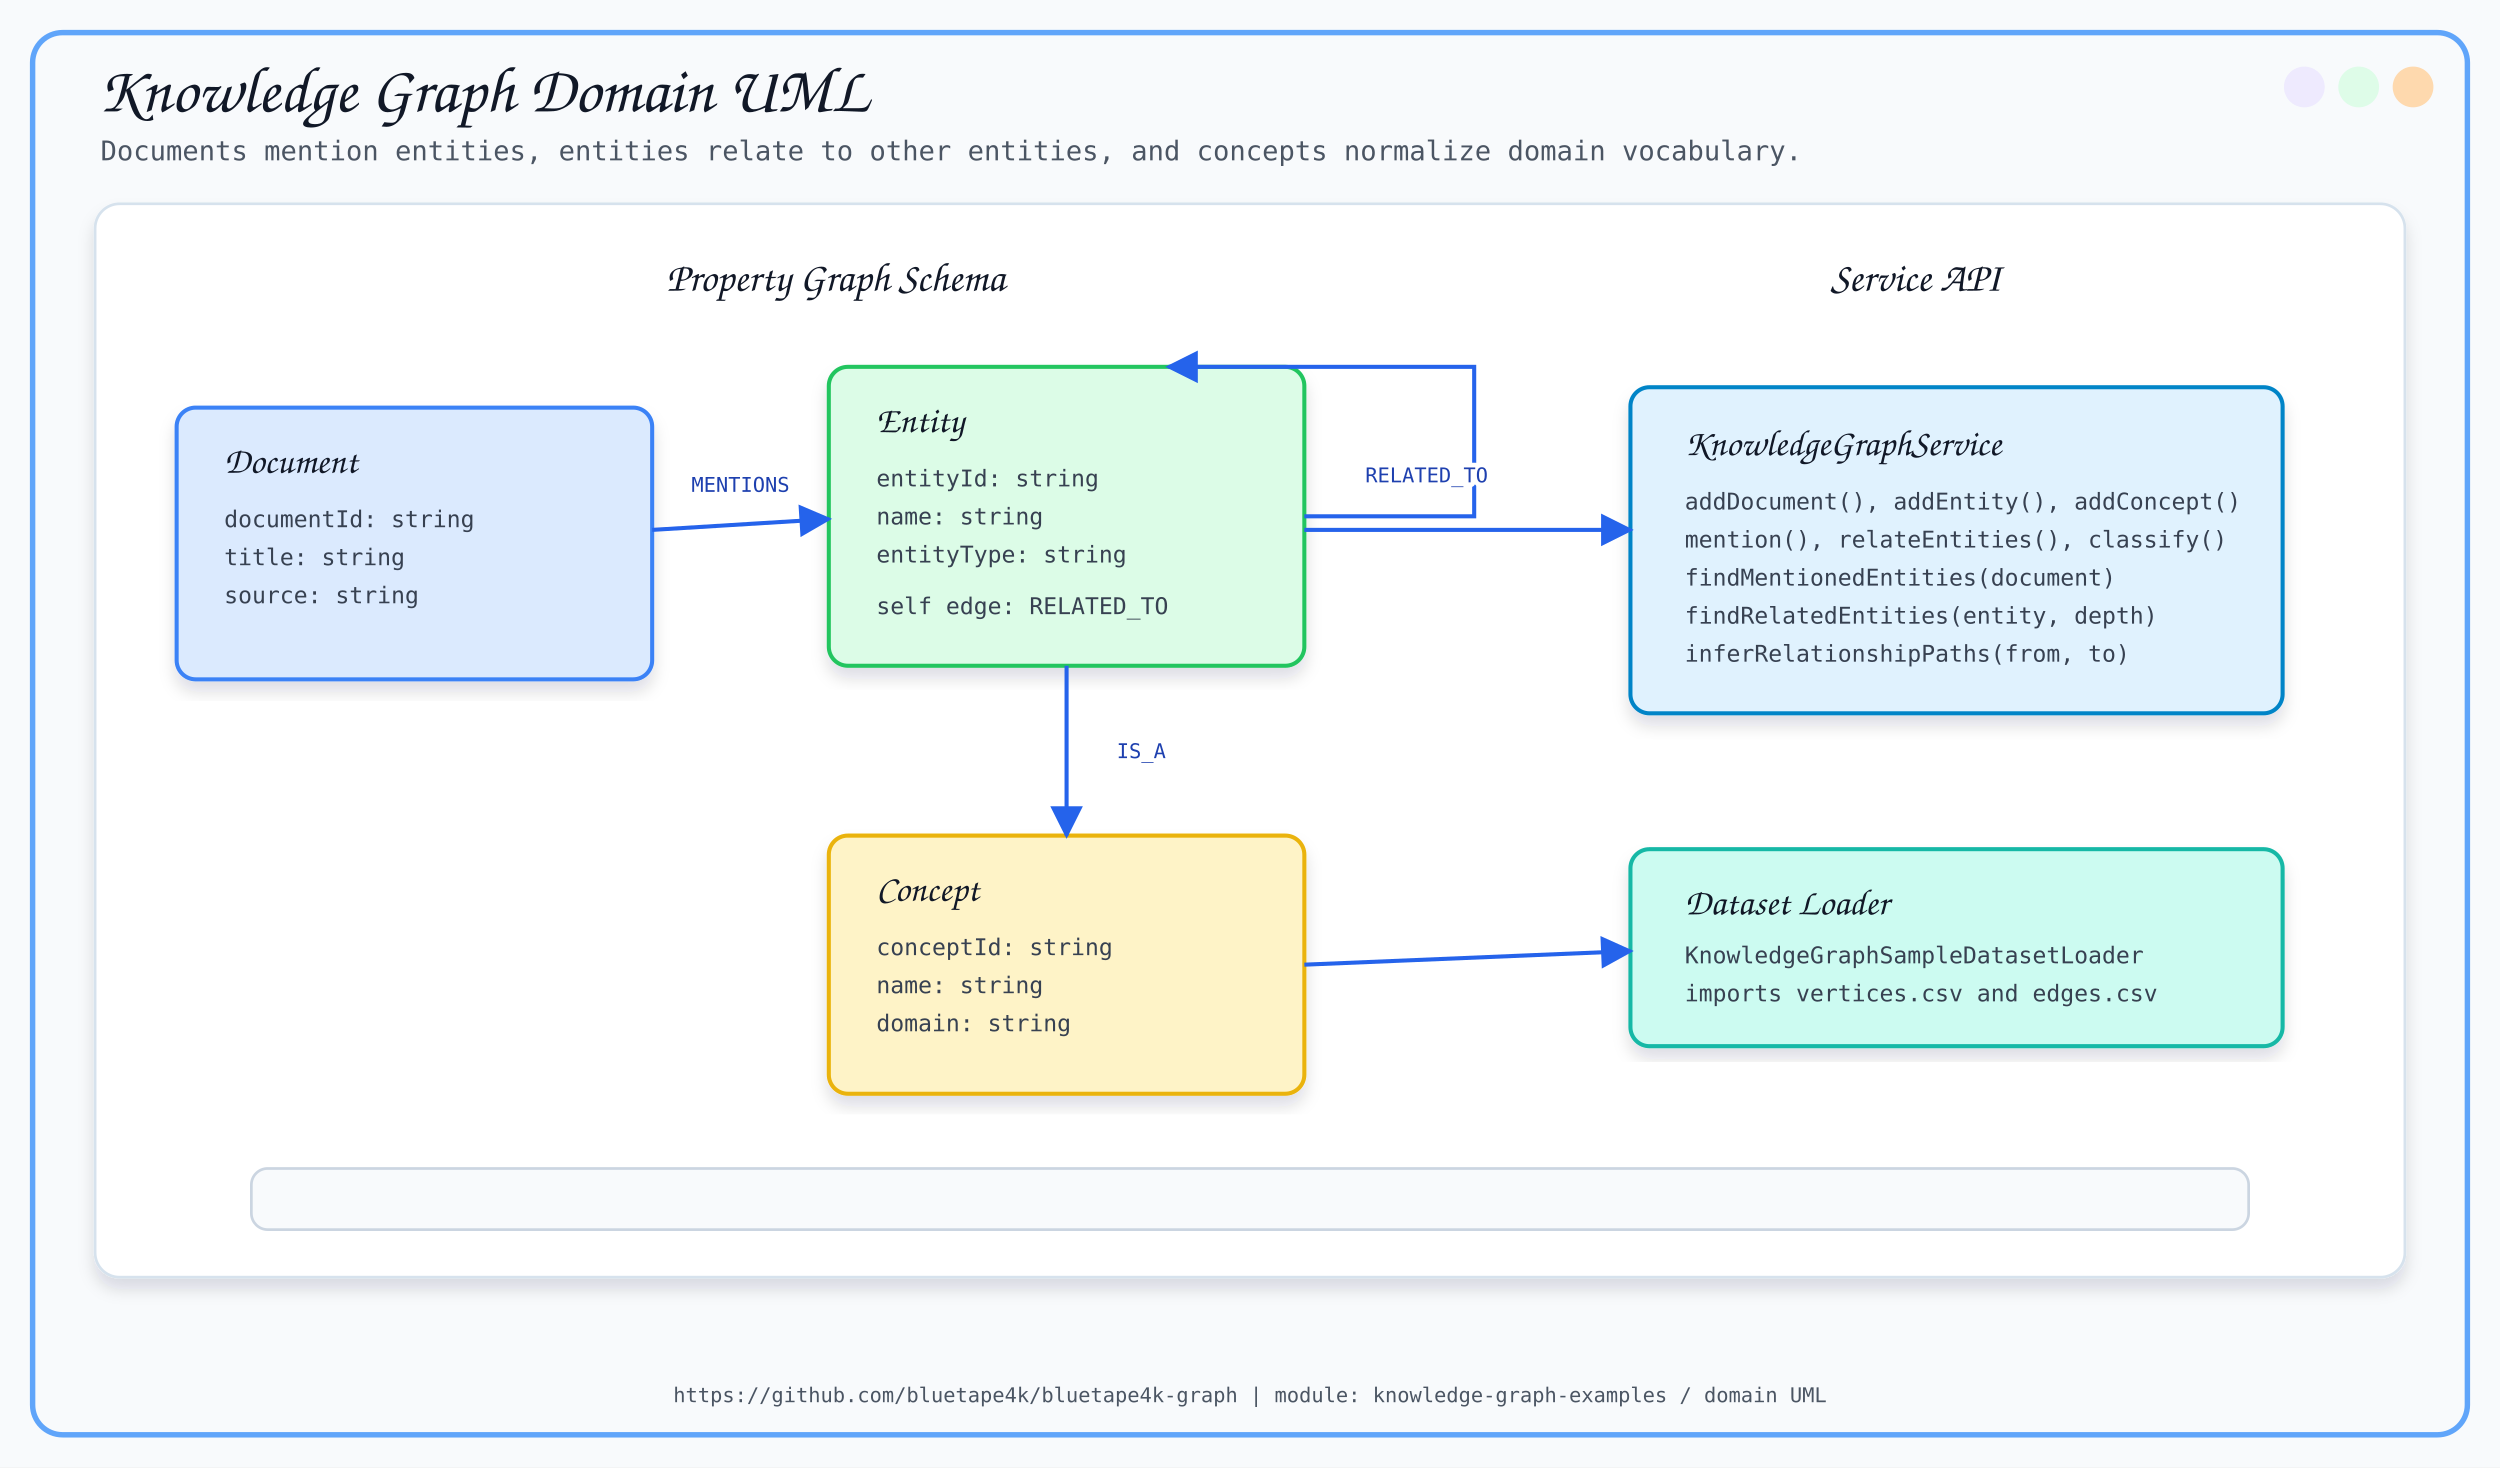
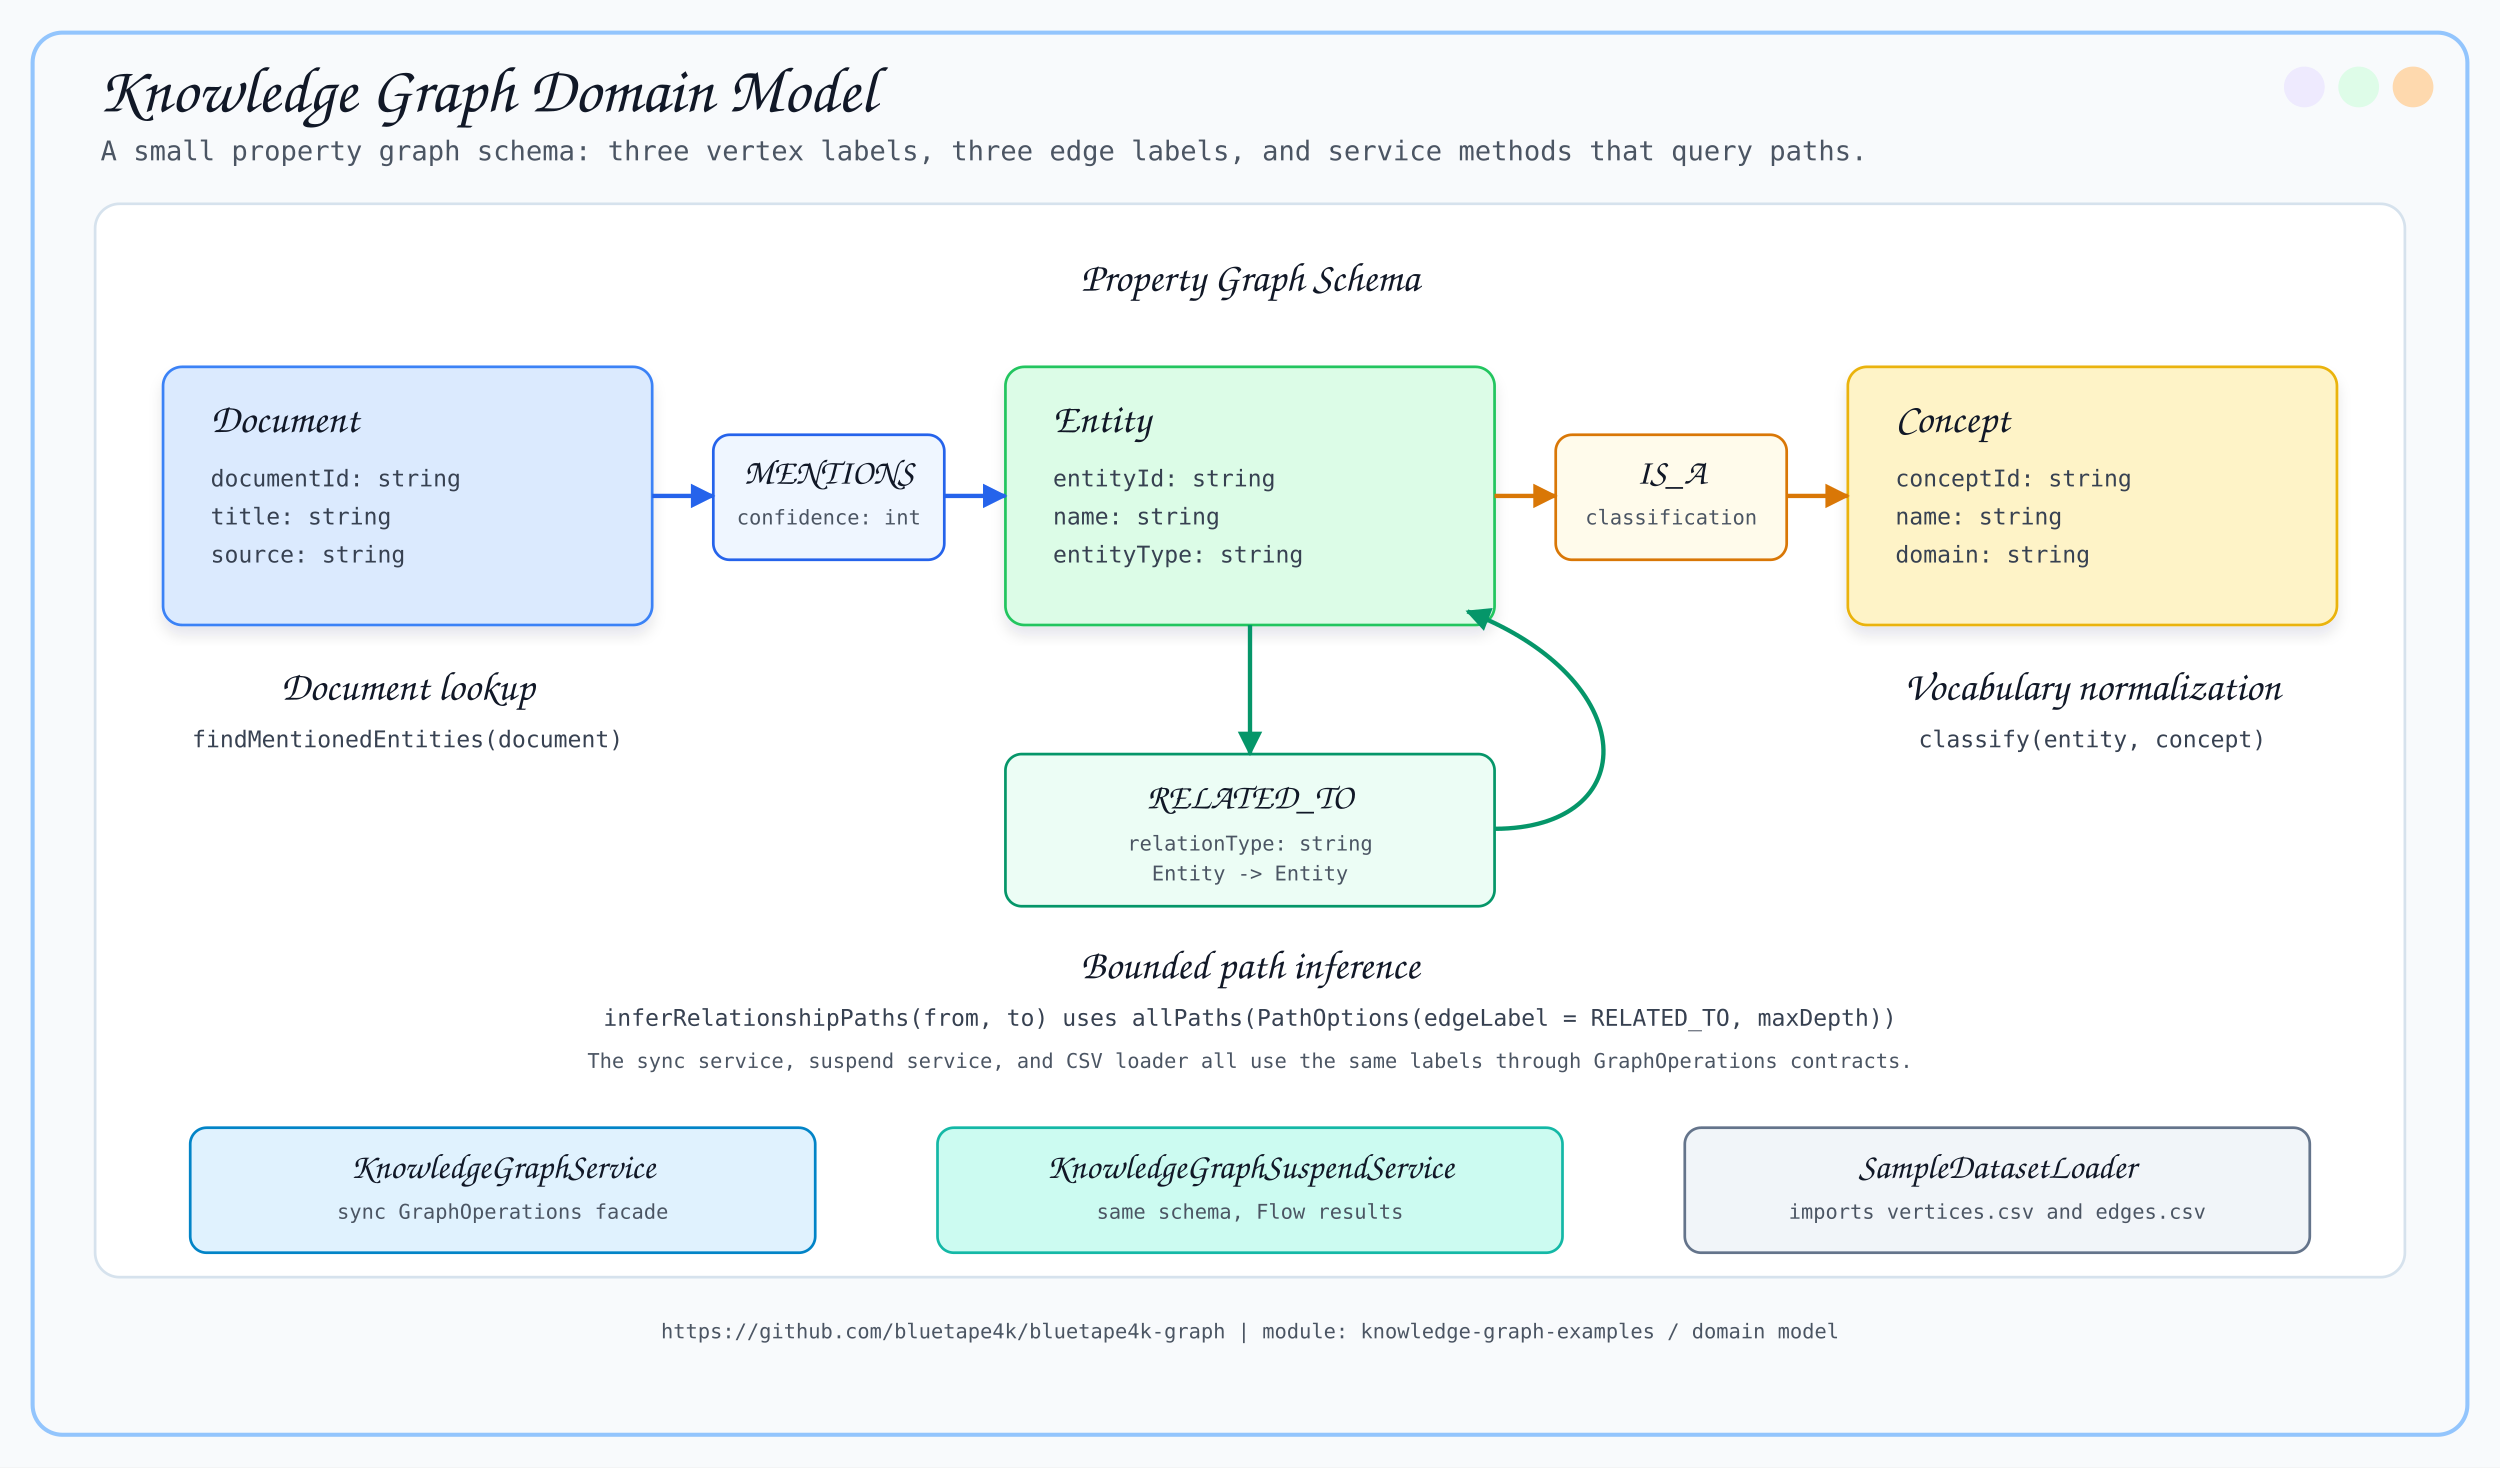
<svg xmlns="http://www.w3.org/2000/svg" width="1840" height="1080" viewBox="0 0 1840 1080">
  <defs>
    <filter id="softShadow" x="-8%" y="-8%" width="116%" height="116%">
-       <feDropShadow dx="0" dy="8" stdDeviation="6" flood-color="#0F172A" flood-opacity="0.13" />
+       <feDropShadow dx="0" dy="7" stdDeviation="5" flood-color="#0F172A" flood-opacity="0.10" />
    </filter>
-     <marker id="arrow" viewBox="0 0 10 10" refX="9" refY="5" markerWidth="8" markerHeight="8" orient="auto">
-       <path d="M 0 0 L 10 5 L 0 10 z" fill="#2563EB" />
+     <marker id="blueArrow" viewBox="0 0 12 12" refX="11" refY="6" markerWidth="18" markerHeight="18" markerUnits="userSpaceOnUse" orient="auto">
+       <path d="M 0 0 L 12 6 L 0 12 Z" fill="#2563EB" stroke-dasharray="none" />
+     </marker>
+     <marker id="greenArrow" viewBox="0 0 12 12" refX="11" refY="6" markerWidth="18" markerHeight="18" markerUnits="userSpaceOnUse" orient="auto">
+       <path d="M 0 0 L 12 6 L 0 12 Z" fill="#059669" stroke-dasharray="none" />
+     </marker>
+     <marker id="amberArrow" viewBox="0 0 12 12" refX="11" refY="6" markerWidth="18" markerHeight="18" markerUnits="userSpaceOnUse" orient="auto">
+       <path d="M 0 0 L 12 6 L 0 12 Z" fill="#D97706" stroke-dasharray="none" />
    </marker>
  </defs>
  <style>
    .title { font-family: 'Architects Daughter', cursive; font-size: 48px; fill: #111827; }
    .subtitle { font-family: 'Comic Mono', monospace; font-size: 20px; fill: #4B5563; }
    .section { font-family: 'Architects Daughter', cursive; font-size: 30px; fill: #111827; }
-     .label { font-family: 'Architects Daughter', cursive; font-size: 27px; fill: #111827; }
+     .label { font-family: 'Architects Daughter', cursive; font-size: 30px; fill: #111827; }
+     .edgeLabel { font-family: 'Architects Daughter', cursive; font-size: 26px; fill: #111827; }
    .small { font-family: 'Comic Mono', monospace; font-size: 17px; fill: #374151; }
    .tiny { font-family: 'Comic Mono', monospace; font-size: 15px; fill: #4B5563; }
    .card { filter: url(#softShadow); }
-     .line { stroke: #2563EB; stroke-width: 3; fill: none; marker-end: url(#arrow); }
-     .rel { font-family: 'Comic Mono', monospace; font-size: 15px; fill: #1E40AF; }
+     .blueLine { stroke: #2563EB; stroke-width: 3.2; fill: none; marker-end: url(#blueArrow); }
+     .greenLine { stroke: #059669; stroke-width: 3.2; fill: none; marker-end: url(#greenArrow); }
+     .amberLine { stroke: #D97706; stroke-width: 3.2; fill: none; marker-end: url(#amberArrow); }
  </style>
  <rect x="0" y="0" width="1840" height="1080" fill="#F8FAFC" />
-   <rect x="24" y="24" width="1792" height="1032" rx="22" fill="none" stroke="#60A5FA" stroke-width="4" />
+   <rect x="24" y="24" width="1792" height="1032" rx="22" fill="none" stroke="#93C5FD" stroke-width="3" />
  <circle cx="1776" cy="64" r="15" fill="#FED7AA" opacity="0.95" />
  <circle cx="1736" cy="64" r="15" fill="#DCFCE7" opacity="0.95" />
  <circle cx="1696" cy="64" r="15" fill="#EDE9FE" opacity="0.95" />
-   <text x="72" y="82" class="title">Knowledge Graph Domain UML</text>
-   <text x="74" y="118" class="subtitle">Documents mention entities, entities relate to other entities, and concepts normalize domain vocabulary.</text>
-   <rect x="70" y="150" width="1700" height="790" rx="18" fill="#FFFFFF" stroke="#D6E2ED" stroke-width="2" filter="url(#softShadow)" />
-   <text x="615" y="214" text-anchor="middle" class="section">Property Graph Schema</text>
-   <text x="1410" y="214" text-anchor="middle" class="section">Service API</text>
-   <rect x="130" y="300" width="350" height="200" rx="14" fill="#DBEAFE" stroke="#3B82F6" stroke-width="3" class="card" />
-   <text x="165" y="348" class="label">Document</text>
-   <text x="165" y="388" class="small">documentId: string</text>
-   <text x="165" y="416" class="small">title: string</text>
-   <text x="165" y="444" class="small">source: string</text>
-   <rect x="610" y="270" width="350" height="220" rx="14" fill="#DCFCE7" stroke="#22C55E" stroke-width="3" class="card" />
-   <text x="645" y="318" class="label">Entity</text>
-   <text x="645" y="358" class="small">entityId: string</text>
-   <text x="645" y="386" class="small">name: string</text>
-   <text x="645" y="414" class="small">entityType: string</text>
-   <text x="645" y="452" class="small">self edge: RELATED_TO</text>
-   <rect x="610" y="615" width="350" height="190" rx="14" fill="#FEF3C7" stroke="#EAB308" stroke-width="3" class="card" />
-   <text x="645" y="663" class="label">Concept</text>
-   <text x="645" y="703" class="small">conceptId: string</text>
-   <text x="645" y="731" class="small">name: string</text>
-   <text x="645" y="759" class="small">domain: string</text>
-   <path d="M 480 390 L 610 382" class="line" />
-   <text x="545" y="362" text-anchor="middle" class="rel" stroke="#FFFFFF" stroke-width="7" stroke-linejoin="round">MENTIONS</text>
-   <text x="545" y="362" text-anchor="middle" class="rel">MENTIONS</text>
-   <path d="M 785 490 L 785 615" class="line" />
-   <text x="840" y="558" text-anchor="middle" class="rel" stroke="#FFFFFF" stroke-width="7" stroke-linejoin="round">IS_A</text>
-   <text x="840" y="558" text-anchor="middle" class="rel">IS_A</text>
-   <path d="M 960 380 L 1085 380 L 1085 270 L 860 270" class="line" />
-   <text x="1050" y="355" text-anchor="middle" class="rel" stroke="#FFFFFF" stroke-width="7" stroke-linejoin="round">RELATED_TO</text>
-   <text x="1050" y="355" text-anchor="middle" class="rel">RELATED_TO</text>
-   <rect x="1200" y="285" width="480" height="240" rx="14" fill="#E0F2FE" stroke="#0284C7" stroke-width="3" class="card" />
-   <text x="1240" y="335" class="label">KnowledgeGraphService</text>
-   <text x="1240" y="375" class="small">addDocument(), addEntity(), addConcept()</text>
-   <text x="1240" y="403" class="small">mention(), relateEntities(), classify()</text>
-   <text x="1240" y="431" class="small">findMentionedEntities(document)</text>
-   <text x="1240" y="459" class="small">findRelatedEntities(entity, depth)</text>
-   <text x="1240" y="487" class="small">inferRelationshipPaths(from, to)</text>
-   <rect x="1200" y="625" width="480" height="145" rx="14" fill="#CCFBF1" stroke="#14B8A6" stroke-width="3" class="card" />
-   <text x="1240" y="673" class="label">Dataset Loader</text>
-   <text x="1240" y="709" class="small">KnowledgeGraphSampleDatasetLoader</text>
-   <text x="1240" y="737" class="small">imports vertices.csv and edges.csv</text>
-   <path d="M 960 390 L 1200 390" class="line" />
-   <path d="M 960 710 L 1200 700" class="line" />
-   <rect x="185" y="860" width="1470" height="45" rx="12" fill="#F8FAFC" stroke="#CBD5E1" stroke-width="2" />
-   <text x="920" y="1032" text-anchor="middle" class="tiny">https://github.com/bluetape4k/bluetape4k-graph | module: knowledge-graph-examples / domain UML</text>
+   <text x="72" y="82" class="title">Knowledge Graph Domain Model</text>
+   <text x="74" y="118" class="subtitle">A small property graph schema: three vertex labels, three edge labels, and service methods that query paths.</text>
+   <rect x="70" y="150" width="1700" height="790" rx="18" fill="#FFFFFF" stroke="#D6E2ED" stroke-width="2" />
+   <text x="920" y="214" text-anchor="middle" class="section">Property Graph Schema</text>
+   <rect x="120" y="270" width="360" height="190" rx="14" fill="#DBEAFE" stroke="#3B82F6" stroke-width="2" class="card" />
+   <text x="155" y="318" class="label">Document</text>
+   <text x="155" y="358" class="small">documentId: string</text>
+   <text x="155" y="386" class="small">title: string</text>
+   <text x="155" y="414" class="small">source: string</text>
+   <rect x="740" y="270" width="360" height="190" rx="14" fill="#DCFCE7" stroke="#22C55E" stroke-width="2" class="card" />
+   <text x="775" y="318" class="label">Entity</text>
+   <text x="775" y="358" class="small">entityId: string</text>
+   <text x="775" y="386" class="small">name: string</text>
+   <text x="775" y="414" class="small">entityType: string</text>
+   <rect x="1360" y="270" width="360" height="190" rx="14" fill="#FEF3C7" stroke="#EAB308" stroke-width="2" class="card" />
+   <text x="1395" y="318" class="label">Concept</text>
+   <text x="1395" y="358" class="small">conceptId: string</text>
+   <text x="1395" y="386" class="small">name: string</text>
+   <text x="1395" y="414" class="small">domain: string</text>
+   <rect x="525" y="320" width="170" height="92" rx="12" fill="#EFF6FF" stroke="#2563EB" stroke-width="2" />
+   <text x="610" y="356" text-anchor="middle" class="edgeLabel">MENTIONS</text>
+   <text x="610" y="386" text-anchor="middle" class="tiny">confidence: int</text>
+   <rect x="1145" y="320" width="170" height="92" rx="12" fill="#FFFBEB" stroke="#D97706" stroke-width="2" />
+   <text x="1230" y="356" text-anchor="middle" class="edgeLabel">IS_A</text>
+   <text x="1230" y="386" text-anchor="middle" class="tiny">classification</text>
+   <rect x="740" y="555" width="360" height="112" rx="12" fill="#ECFDF5" stroke="#059669" stroke-width="2" />
+   <text x="920" y="595" text-anchor="middle" class="edgeLabel">RELATED_TO</text>
+   <text x="920" y="626" text-anchor="middle" class="tiny">relationType: string</text>
+   <text x="920" y="648" text-anchor="middle" class="tiny">Entity -&gt; Entity</text>
+   <path d="M 480 365 L 525 365" class="blueLine" />
+   <path d="M 695 365 L 740 365" class="blueLine" />
+   <path d="M 1100 365 L 1145 365" class="amberLine" />
+   <path d="M 1315 365 L 1360 365" class="amberLine" />
+   <path d="M 920 460 L 920 555" class="greenLine" />
+   <path d="M 1100 610 C 1210 610 1210 500 1080 450" class="greenLine" />
+   <text x="300" y="515" text-anchor="middle" class="section">Document lookup</text>
+   <text x="300" y="550" text-anchor="middle" class="small">findMentionedEntities(document)</text>
+   <text x="1540" y="515" text-anchor="middle" class="section">Vocabulary normalization</text>
+   <text x="1540" y="550" text-anchor="middle" class="small">classify(entity, concept)</text>
+   <text x="920" y="720" text-anchor="middle" class="section">Bounded path inference</text>
+   <text x="920" y="755" text-anchor="middle" class="small">inferRelationshipPaths(from, to) uses allPaths(PathOptions(edgeLabel = RELATED_TO, maxDepth))</text>
+   <text x="920" y="786" text-anchor="middle" class="tiny">The sync service, suspend service, and CSV loader all use the same labels through GraphOperations contracts.</text>
+   <rect x="140" y="830" width="460" height="92" rx="12" fill="#E0F2FE" stroke="#0284C7" stroke-width="2" />
+   <text x="370" y="867" text-anchor="middle" class="edgeLabel">KnowledgeGraphService</text>
+   <text x="370" y="897" text-anchor="middle" class="tiny">sync GraphOperations facade</text>
+   <rect x="690" y="830" width="460" height="92" rx="12" fill="#CCFBF1" stroke="#14B8A6" stroke-width="2" />
+   <text x="920" y="867" text-anchor="middle" class="edgeLabel">KnowledgeGraphSuspendService</text>
+   <text x="920" y="897" text-anchor="middle" class="tiny">same schema, Flow results</text>
+   <rect x="1240" y="830" width="460" height="92" rx="12" fill="#F1F5F9" stroke="#64748B" stroke-width="2" />
+   <text x="1470" y="867" text-anchor="middle" class="edgeLabel">SampleDatasetLoader</text>
+   <text x="1470" y="897" text-anchor="middle" class="tiny">imports vertices.csv and edges.csv</text>
+   <text x="920" y="985" text-anchor="middle" class="tiny">https://github.com/bluetape4k/bluetape4k-graph | module: knowledge-graph-examples / domain model</text>
</svg>
